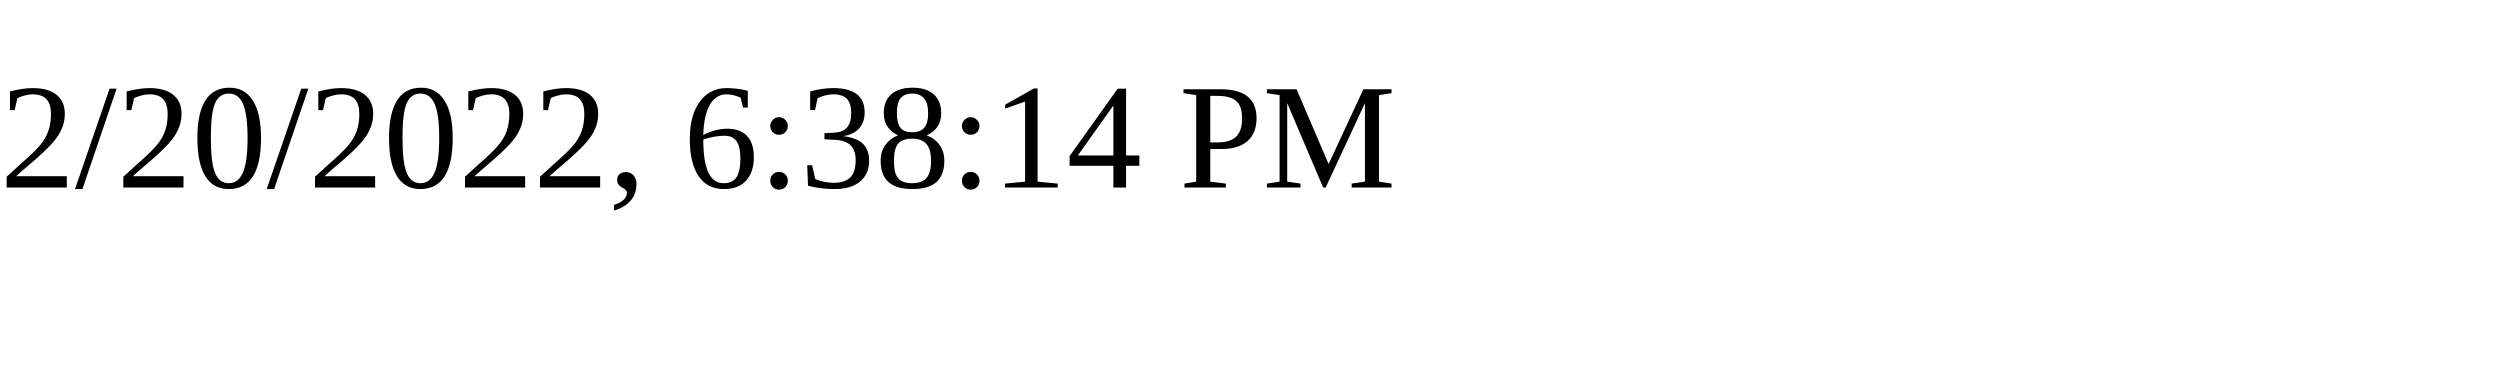
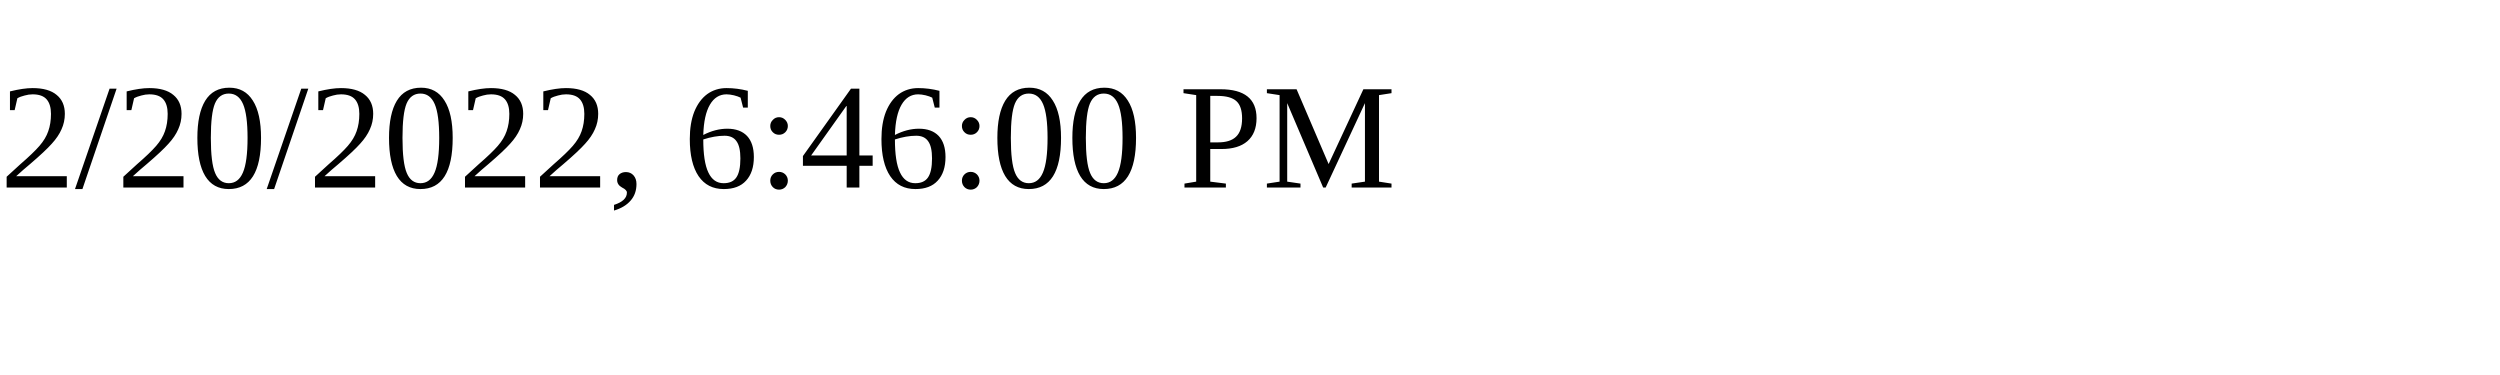
<svg xmlns="http://www.w3.org/2000/svg" height="30" width="200">
-   <text x="0" y="15">2/20/2022, 6:38:14 PM</text>
+   <text x="0" y="15">2/20/2022, 6:46:00 PM</text>
</svg>
